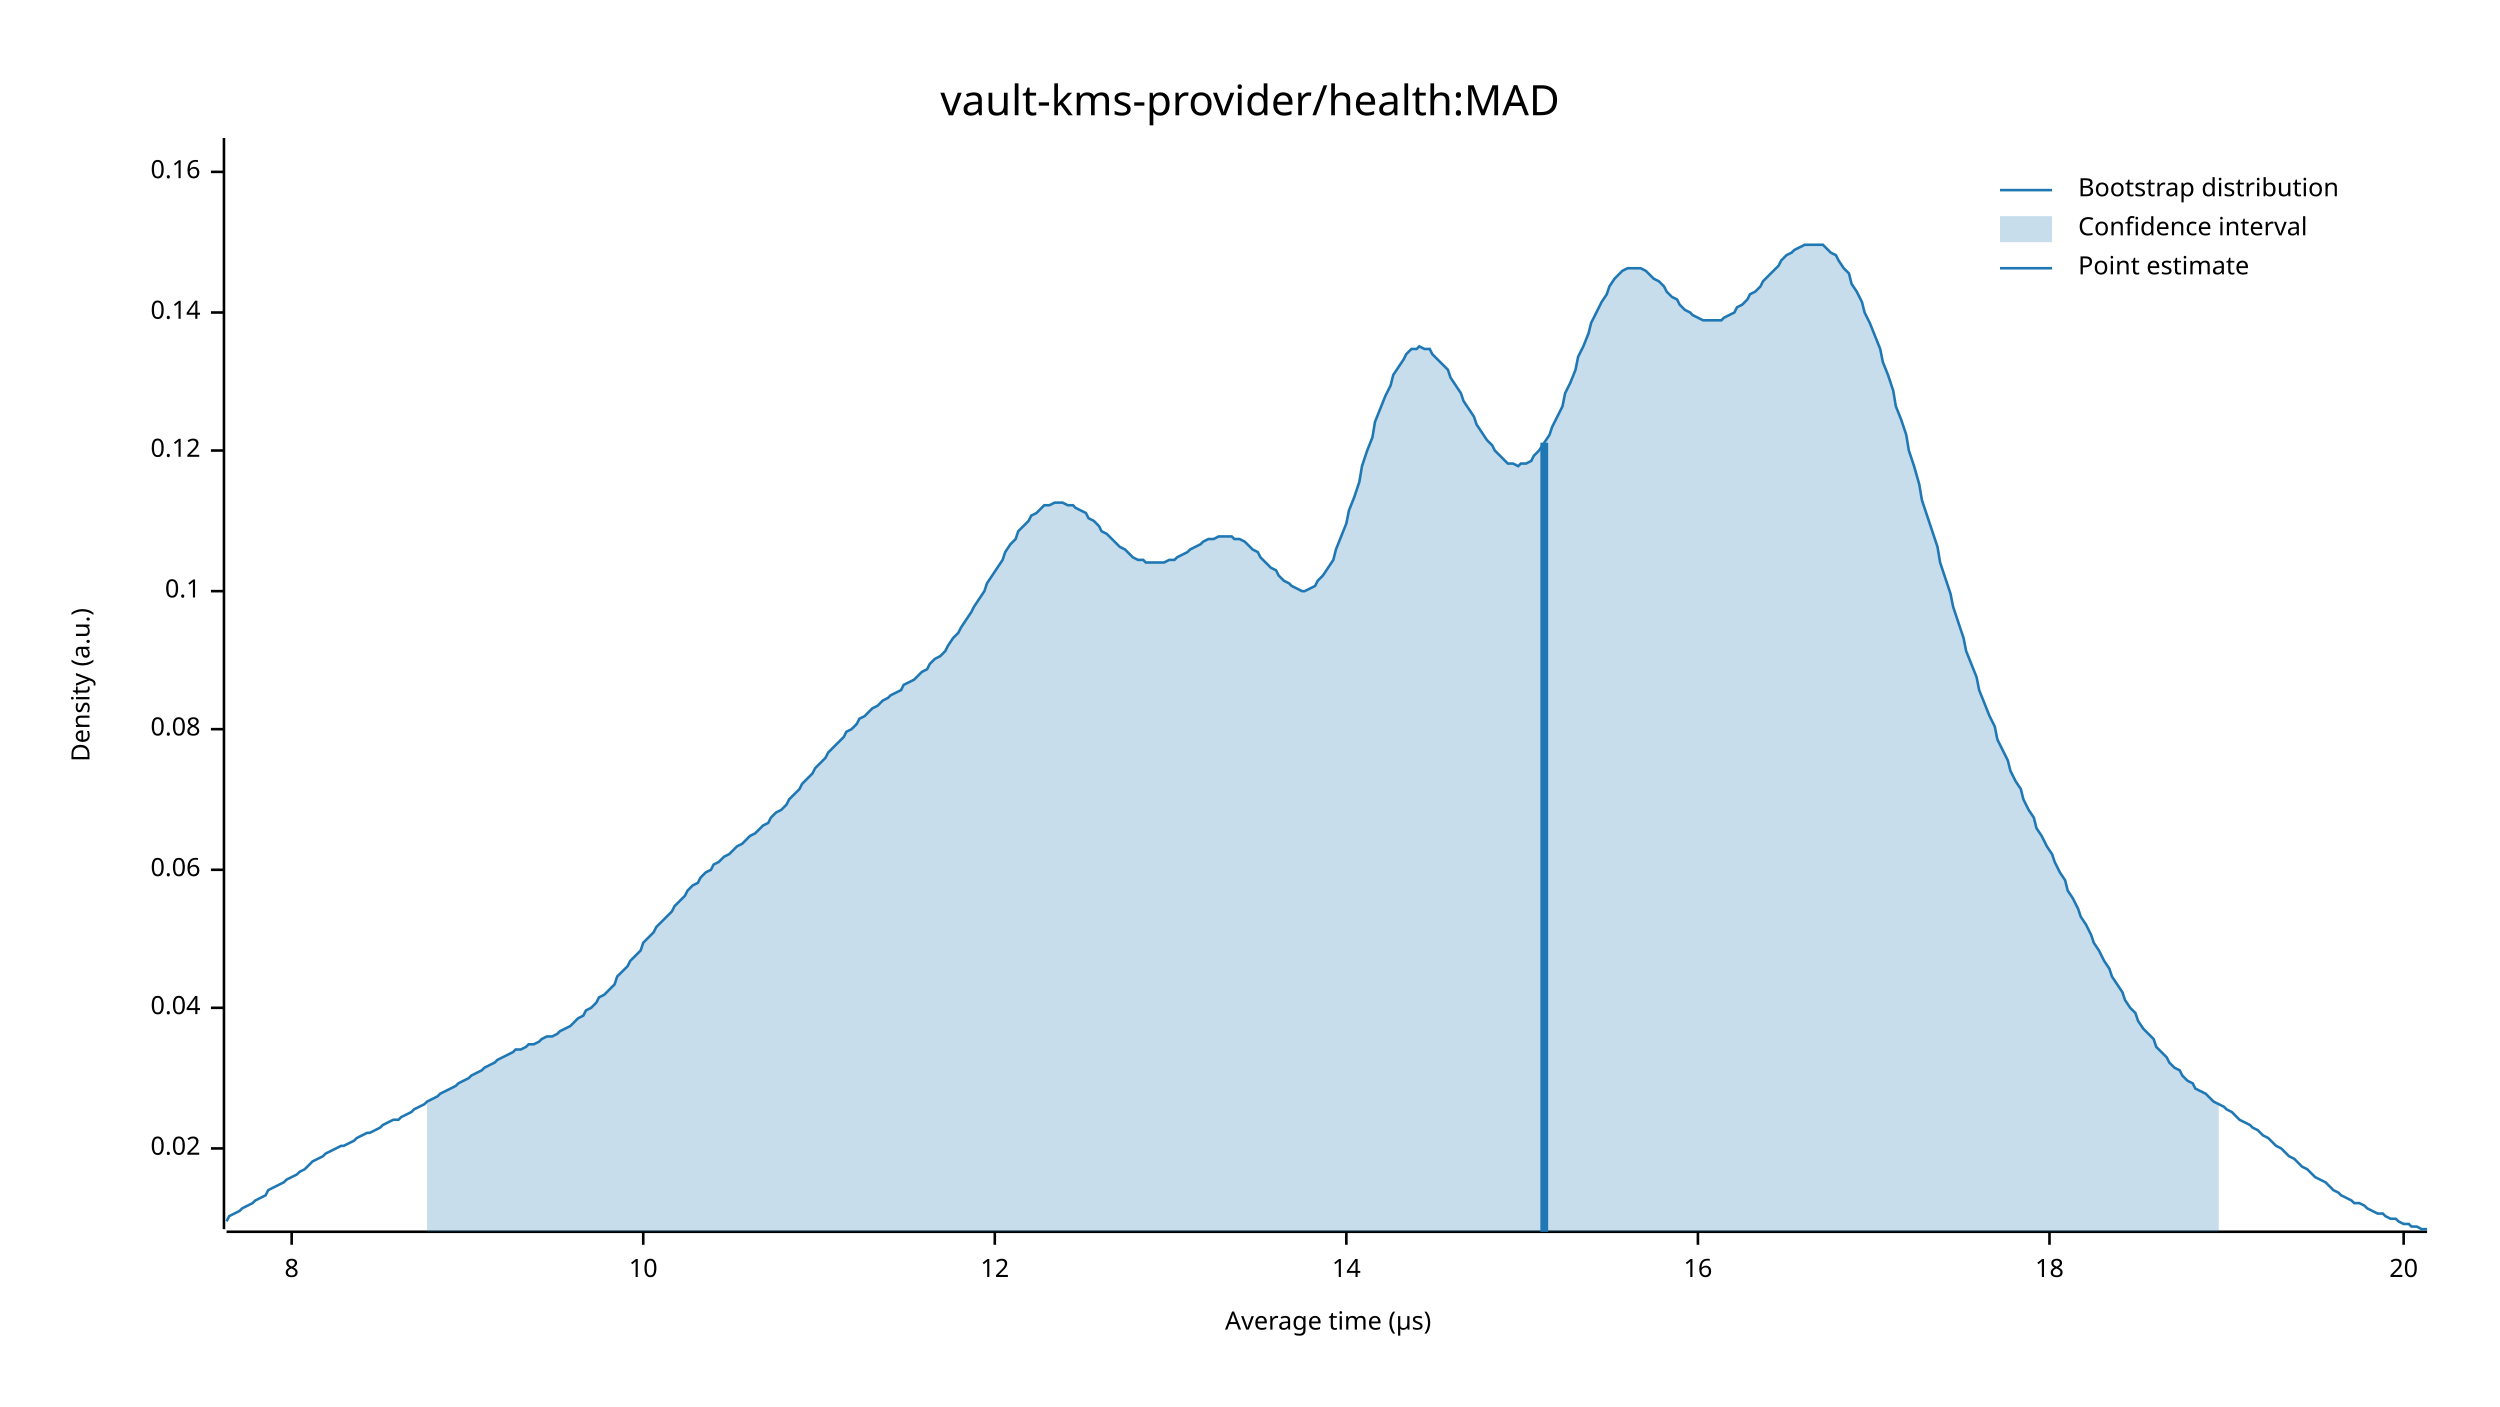
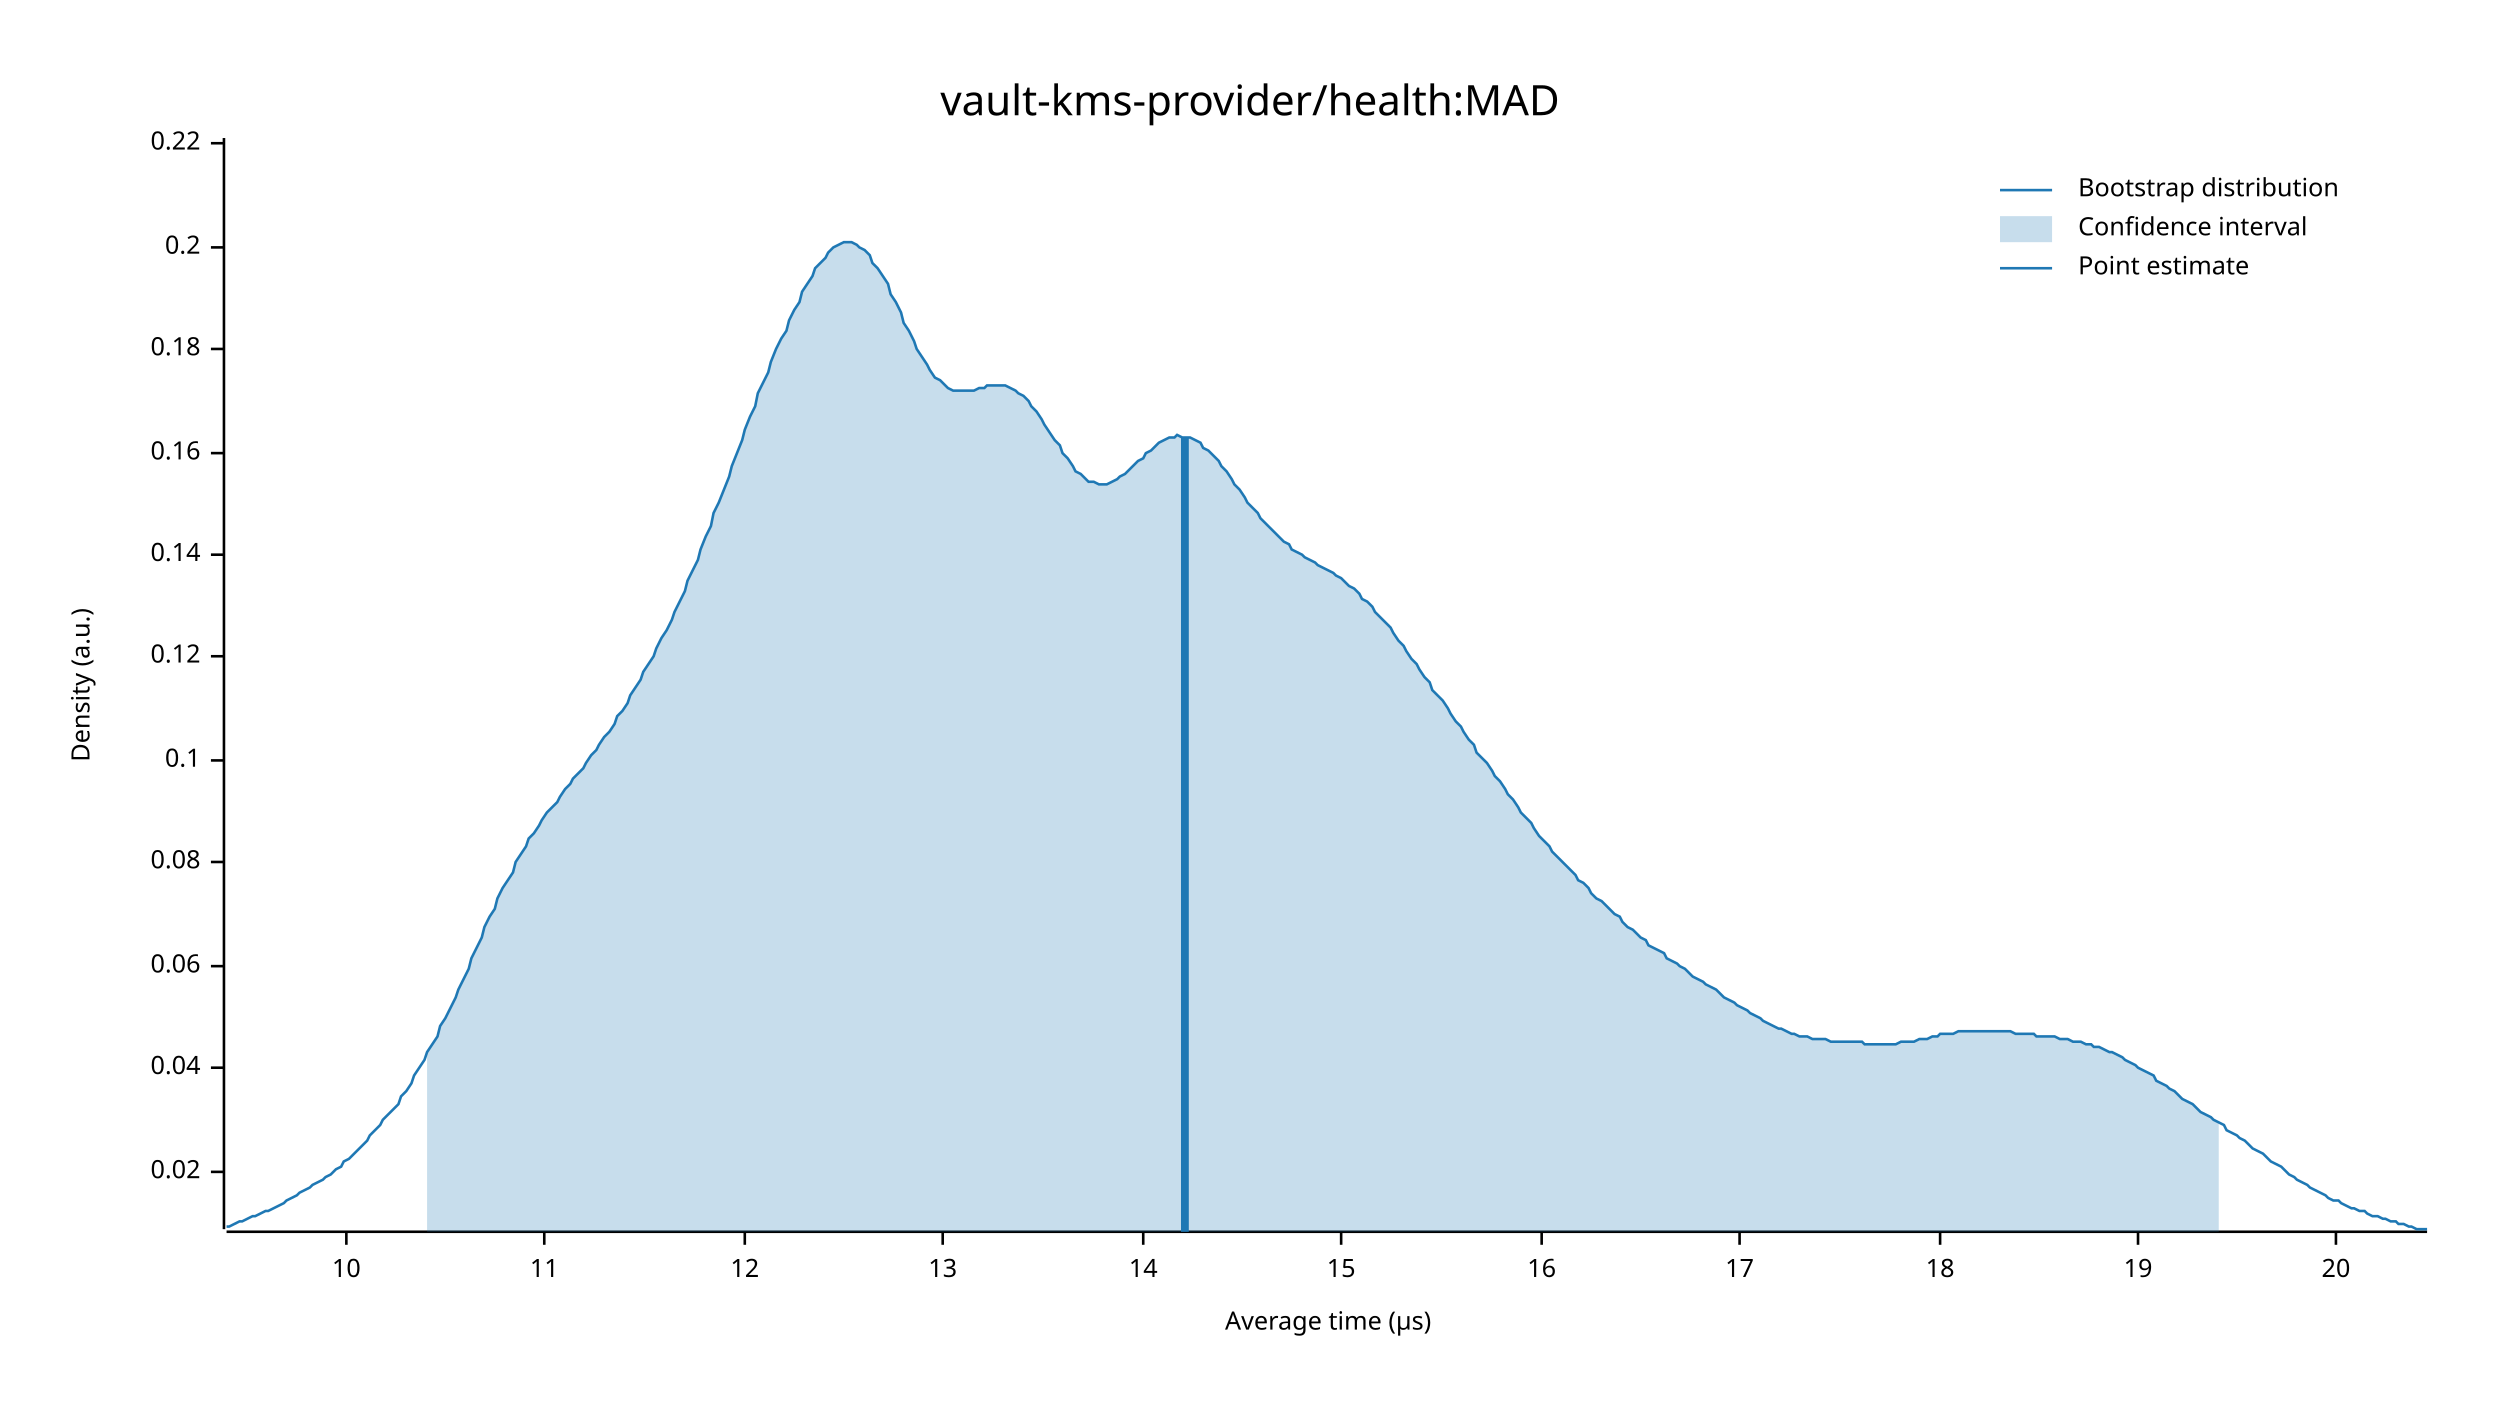
<svg xmlns="http://www.w3.org/2000/svg" width="960" height="540" viewBox="0 0 960 540">
  <text x="480" y="32" dy="0.76em" text-anchor="middle" font-family="sans-serif" font-size="16.129" opacity="1" fill="#000000">
vault-kms-provider/health:MAD
</text>
  <text x="27" y="263" dy="0.76em" text-anchor="middle" font-family="sans-serif" font-size="9.677" opacity="1" fill="#000000" transform="rotate(270, 27, 263)">
Density (a.u.)
</text>
  <text x="510" y="513" dy="-0.5ex" text-anchor="middle" font-family="sans-serif" font-size="9.677" opacity="1" fill="#000000">
Average time (µs)
</text>
  <polyline fill="none" opacity="1" stroke="#000000" stroke-width="1" points="86,53 86,472 " />
-   <text x="77" y="441" dy="0.5ex" text-anchor="end" font-family="sans-serif" font-size="9.677" opacity="1" fill="#000000">
+   <text x="77" y="450" dy="0.5ex" text-anchor="end" font-family="sans-serif" font-size="9.677" opacity="1" fill="#000000">
0.02
</text>
-   <polyline fill="none" opacity="1" stroke="#000000" stroke-width="1" points="81,441 86,441 " />
-   <text x="77" y="387" dy="0.5ex" text-anchor="end" font-family="sans-serif" font-size="9.677" opacity="1" fill="#000000">
+   <polyline fill="none" opacity="1" stroke="#000000" stroke-width="1" points="81,450 86,450 " />
+   <text x="77" y="410" dy="0.5ex" text-anchor="end" font-family="sans-serif" font-size="9.677" opacity="1" fill="#000000">
0.04
</text>
-   <polyline fill="none" opacity="1" stroke="#000000" stroke-width="1" points="81,387 86,387 " />
-   <text x="77" y="334" dy="0.5ex" text-anchor="end" font-family="sans-serif" font-size="9.677" opacity="1" fill="#000000">
+   <polyline fill="none" opacity="1" stroke="#000000" stroke-width="1" points="81,410 86,410 " />
+   <text x="77" y="371" dy="0.5ex" text-anchor="end" font-family="sans-serif" font-size="9.677" opacity="1" fill="#000000">
0.06
</text>
-   <polyline fill="none" opacity="1" stroke="#000000" stroke-width="1" points="81,334 86,334 " />
-   <text x="77" y="280" dy="0.5ex" text-anchor="end" font-family="sans-serif" font-size="9.677" opacity="1" fill="#000000">
+   <polyline fill="none" opacity="1" stroke="#000000" stroke-width="1" points="81,371 86,371 " />
+   <text x="77" y="331" dy="0.5ex" text-anchor="end" font-family="sans-serif" font-size="9.677" opacity="1" fill="#000000">
0.08
</text>
-   <polyline fill="none" opacity="1" stroke="#000000" stroke-width="1" points="81,280 86,280 " />
-   <text x="77" y="227" dy="0.5ex" text-anchor="end" font-family="sans-serif" font-size="9.677" opacity="1" fill="#000000">
+   <polyline fill="none" opacity="1" stroke="#000000" stroke-width="1" points="81,331 86,331 " />
+   <text x="77" y="292" dy="0.5ex" text-anchor="end" font-family="sans-serif" font-size="9.677" opacity="1" fill="#000000">
0.1
</text>
-   <polyline fill="none" opacity="1" stroke="#000000" stroke-width="1" points="81,227 86,227 " />
-   <text x="77" y="173" dy="0.5ex" text-anchor="end" font-family="sans-serif" font-size="9.677" opacity="1" fill="#000000">
+   <polyline fill="none" opacity="1" stroke="#000000" stroke-width="1" points="81,292 86,292 " />
+   <text x="77" y="252" dy="0.5ex" text-anchor="end" font-family="sans-serif" font-size="9.677" opacity="1" fill="#000000">
0.12
</text>
-   <polyline fill="none" opacity="1" stroke="#000000" stroke-width="1" points="81,173 86,173 " />
-   <text x="77" y="120" dy="0.5ex" text-anchor="end" font-family="sans-serif" font-size="9.677" opacity="1" fill="#000000">
+   <polyline fill="none" opacity="1" stroke="#000000" stroke-width="1" points="81,252 86,252 " />
+   <text x="77" y="213" dy="0.5ex" text-anchor="end" font-family="sans-serif" font-size="9.677" opacity="1" fill="#000000">
0.14
</text>
-   <polyline fill="none" opacity="1" stroke="#000000" stroke-width="1" points="81,120 86,120 " />
-   <text x="77" y="66" dy="0.5ex" text-anchor="end" font-family="sans-serif" font-size="9.677" opacity="1" fill="#000000">
+   <polyline fill="none" opacity="1" stroke="#000000" stroke-width="1" points="81,213 86,213 " />
+   <text x="77" y="174" dy="0.5ex" text-anchor="end" font-family="sans-serif" font-size="9.677" opacity="1" fill="#000000">
0.16
</text>
-   <polyline fill="none" opacity="1" stroke="#000000" stroke-width="1" points="81,66 86,66 " />
+   <polyline fill="none" opacity="1" stroke="#000000" stroke-width="1" points="81,174 86,174 " />
+   <text x="77" y="134" dy="0.5ex" text-anchor="end" font-family="sans-serif" font-size="9.677" opacity="1" fill="#000000">
+ 0.18
+ </text>
+   <polyline fill="none" opacity="1" stroke="#000000" stroke-width="1" points="81,134 86,134 " />
+   <text x="77" y="95" dy="0.5ex" text-anchor="end" font-family="sans-serif" font-size="9.677" opacity="1" fill="#000000">
+ 0.2
+ </text>
+   <polyline fill="none" opacity="1" stroke="#000000" stroke-width="1" points="81,95 86,95 " />
+   <text x="77" y="55" dy="0.5ex" text-anchor="end" font-family="sans-serif" font-size="9.677" opacity="1" fill="#000000">
+ 0.22
+ </text>
+   <polyline fill="none" opacity="1" stroke="#000000" stroke-width="1" points="81,55 86,55 " />
  <polyline fill="none" opacity="1" stroke="#000000" stroke-width="1" points="87,473 932,473 " />
-   <text x="112" y="483" dy="0.76em" text-anchor="middle" font-family="sans-serif" font-size="9.677" opacity="1" fill="#000000">
- 8
- </text>
-   <polyline fill="none" opacity="1" stroke="#000000" stroke-width="1" points="112,473 112,478 " />
-   <text x="247" y="483" dy="0.76em" text-anchor="middle" font-family="sans-serif" font-size="9.677" opacity="1" fill="#000000">
+   <text x="133" y="483" dy="0.76em" text-anchor="middle" font-family="sans-serif" font-size="9.677" opacity="1" fill="#000000">
10
</text>
-   <polyline fill="none" opacity="1" stroke="#000000" stroke-width="1" points="247,473 247,478 " />
-   <text x="382" y="483" dy="0.76em" text-anchor="middle" font-family="sans-serif" font-size="9.677" opacity="1" fill="#000000">
+   <polyline fill="none" opacity="1" stroke="#000000" stroke-width="1" points="133,473 133,478 " />
+   <text x="209" y="483" dy="0.76em" text-anchor="middle" font-family="sans-serif" font-size="9.677" opacity="1" fill="#000000">
+ 11
+ </text>
+   <polyline fill="none" opacity="1" stroke="#000000" stroke-width="1" points="209,473 209,478 " />
+   <text x="286" y="483" dy="0.76em" text-anchor="middle" font-family="sans-serif" font-size="9.677" opacity="1" fill="#000000">
12
</text>
-   <polyline fill="none" opacity="1" stroke="#000000" stroke-width="1" points="382,473 382,478 " />
-   <text x="517" y="483" dy="0.76em" text-anchor="middle" font-family="sans-serif" font-size="9.677" opacity="1" fill="#000000">
+   <polyline fill="none" opacity="1" stroke="#000000" stroke-width="1" points="286,473 286,478 " />
+   <text x="362" y="483" dy="0.76em" text-anchor="middle" font-family="sans-serif" font-size="9.677" opacity="1" fill="#000000">
+ 13
+ </text>
+   <polyline fill="none" opacity="1" stroke="#000000" stroke-width="1" points="362,473 362,478 " />
+   <text x="439" y="483" dy="0.76em" text-anchor="middle" font-family="sans-serif" font-size="9.677" opacity="1" fill="#000000">
14
</text>
-   <polyline fill="none" opacity="1" stroke="#000000" stroke-width="1" points="517,473 517,478 " />
-   <text x="652" y="483" dy="0.76em" text-anchor="middle" font-family="sans-serif" font-size="9.677" opacity="1" fill="#000000">
+   <polyline fill="none" opacity="1" stroke="#000000" stroke-width="1" points="439,473 439,478 " />
+   <text x="515" y="483" dy="0.76em" text-anchor="middle" font-family="sans-serif" font-size="9.677" opacity="1" fill="#000000">
+ 15
+ </text>
+   <polyline fill="none" opacity="1" stroke="#000000" stroke-width="1" points="515,473 515,478 " />
+   <text x="592" y="483" dy="0.76em" text-anchor="middle" font-family="sans-serif" font-size="9.677" opacity="1" fill="#000000">
16
</text>
-   <polyline fill="none" opacity="1" stroke="#000000" stroke-width="1" points="652,473 652,478 " />
-   <text x="787" y="483" dy="0.76em" text-anchor="middle" font-family="sans-serif" font-size="9.677" opacity="1" fill="#000000">
+   <polyline fill="none" opacity="1" stroke="#000000" stroke-width="1" points="592,473 592,478 " />
+   <text x="668" y="483" dy="0.76em" text-anchor="middle" font-family="sans-serif" font-size="9.677" opacity="1" fill="#000000">
+ 17
+ </text>
+   <polyline fill="none" opacity="1" stroke="#000000" stroke-width="1" points="668,473 668,478 " />
+   <text x="745" y="483" dy="0.76em" text-anchor="middle" font-family="sans-serif" font-size="9.677" opacity="1" fill="#000000">
18
</text>
-   <polyline fill="none" opacity="1" stroke="#000000" stroke-width="1" points="787,473 787,478 " />
-   <text x="923" y="483" dy="0.76em" text-anchor="middle" font-family="sans-serif" font-size="9.677" opacity="1" fill="#000000">
+   <polyline fill="none" opacity="1" stroke="#000000" stroke-width="1" points="745,473 745,478 " />
+   <text x="821" y="483" dy="0.76em" text-anchor="middle" font-family="sans-serif" font-size="9.677" opacity="1" fill="#000000">
+ 19
+ </text>
+   <polyline fill="none" opacity="1" stroke="#000000" stroke-width="1" points="821,473 821,478 " />
+   <text x="897" y="483" dy="0.76em" text-anchor="middle" font-family="sans-serif" font-size="9.677" opacity="1" fill="#000000">
20
</text>
-   <polyline fill="none" opacity="1" stroke="#000000" stroke-width="1" points="923,473 923,478 " />
-   <polyline fill="none" opacity="1" stroke="#1F78B4" stroke-width="1" points="87,469 88,467 90,466 92,465 93,464 95,463 97,462 98,461 100,460 102,459 103,457 105,456 107,455 109,454 110,453 112,452 114,451 115,450 117,449 119,447 120,446 122,445 124,444 125,443 127,442 129,441 131,440 132,440 134,439 136,438 137,437 139,436 141,435 142,435 144,434 146,433 147,432 149,431 151,430 153,430 154,429 156,428 158,427 159,426 161,425 163,424 164,423 166,422 168,421 169,420 171,419 173,418 175,417 176,416 178,415 180,414 181,413 183,412 185,411 186,410 188,409 190,408 191,407 193,406 195,405 197,404 198,403 200,403 202,402 203,401 205,401 207,400 208,399 210,398 212,398 214,397 215,396 217,395 219,394 220,393 222,391 224,390 225,388 227,387 229,385 230,383 232,382 234,380 236,378 237,375 239,373 241,371 242,369 244,367 246,365 247,362 249,360 251,358 252,356 254,354 256,352 258,350 259,348 261,346 263,344 264,342 266,340 268,339 269,337 271,335 273,334 274,332 276,331 278,329 280,328 281,327 283,325 285,324 286,323 288,321 290,320 291,319 293,317 295,316 296,314 298,312 300,311 302,309 303,307 305,305 307,303 308,301 310,299 312,297 313,295 315,293 317,291 318,289 320,287 322,285 324,283 325,281 327,280 329,278 330,276 332,275 334,273 335,272 337,271 339,269 341,268 342,267 344,266 346,265 347,263 349,262 351,261 352,260 354,258 356,257 357,255 359,253 361,252 363,250 364,248 366,245 368,243 369,241 371,238 373,235 374,233 376,230 378,227 379,224 381,221 383,218 385,215 386,212 388,209 390,207 391,204 393,202 395,200 396,198 398,197 400,195 401,194 403,194 405,193 407,193 408,193 410,194 412,194 413,195 415,196 417,197 418,199 420,200 422,202 423,204 425,205 427,207 429,209 430,210 432,211 434,213 435,214 437,215 439,215 440,216 442,216 444,216 445,216 447,216 449,215 451,215 452,214 454,213 456,212 457,211 459,210 461,209 462,208 464,207 466,207 468,206 469,206 471,206 473,206 474,207 476,207 478,208 479,209 481,211 483,212 484,214 486,216 488,218 490,219 491,221 493,223 495,224 496,225 498,226 500,227 501,227 503,226 505,225 506,223 508,221 510,218 512,215 513,211 515,206 517,201 518,196 520,191 522,185 523,179 525,173 527,168 528,162 530,157 532,152 534,148 535,144 537,141 539,138 540,136 542,134 544,134 545,133 547,134 549,134 550,136 552,138 554,140 556,142 557,145 559,148 561,151 562,154 564,157 566,160 567,163 569,166 571,169 573,171 574,173 576,175 578,177 579,178 581,178 583,179 584,178 586,178 588,177 589,175 591,173 593,170 595,167 596,164 598,160 600,156 601,151 603,147 605,142 606,137 608,133 610,128 611,124 613,120 615,116 617,113 618,110 620,107 622,105 623,104 625,103 627,103 628,103 630,103 632,104 633,105 635,107 637,108 639,110 640,112 642,114 644,115 645,117 647,119 649,120 650,121 652,122 654,123 655,123 657,123 659,123 661,123 662,122 664,121 666,120 667,118 669,117 671,115 672,113 674,112 676,110 677,108 679,106 681,104 683,102 684,100 686,98 688,97 689,96 691,95 693,94 694,94 696,94 698,94 700,94 701,95 703,97 705,98 706,100 708,103 710,105 711,109 713,112 715,116 716,120 718,124 720,129 722,134 723,139 725,144 727,150 728,156 730,161 732,167 733,173 735,179 737,186 738,192 740,198 742,204 744,210 745,216 747,222 749,228 750,233 752,239 754,245 755,250 757,255 759,260 760,265 762,270 764,275 766,279 767,284 769,288 771,292 772,296 774,300 776,303 777,307 779,311 781,314 782,318 784,321 786,325 788,328 789,331 791,335 793,338 794,342 796,345 798,349 799,352 801,355 803,359 804,362 806,365 808,369 810,372 811,375 813,378 815,381 816,384 818,387 820,389 821,392 823,395 825,397 827,399 828,402 830,404 832,406 833,408 835,410 837,411 838,413 840,415 842,416 843,418 845,419 847,420 849,422 850,423 852,424 854,425 855,426 857,427 859,429 860,430 862,431 864,432 865,433 867,434 869,436 871,437 872,438 874,440 876,441 877,442 879,444 881,445 882,446 884,448 886,449 887,450 889,452 891,453 893,454 894,455 896,457 898,458 899,459 901,460 903,461 904,462 906,462 908,463 909,464 911,465 913,466 915,466 916,467 918,468 920,468 921,469 923,470 925,470 926,471 928,471 930,472 932,472 " />
-   <polygon opacity="0.25" fill="#1F78B4" points="164,423 166,422 168,421 169,420 171,419 173,418 175,417 176,416 178,415 180,414 181,413 183,412 185,411 186,410 188,409 190,408 191,407 193,406 195,405 197,404 198,403 200,403 202,402 203,401 205,401 207,400 208,399 210,398 212,398 214,397 215,396 217,395 219,394 220,393 222,391 224,390 225,388 227,387 229,385 230,383 232,382 234,380 236,378 237,375 239,373 241,371 242,369 244,367 246,365 247,362 249,360 251,358 252,356 254,354 256,352 258,350 259,348 261,346 263,344 264,342 266,340 268,339 269,337 271,335 273,334 274,332 276,331 278,329 280,328 281,327 283,325 285,324 286,323 288,321 290,320 291,319 293,317 295,316 296,314 298,312 300,311 302,309 303,307 305,305 307,303 308,301 310,299 312,297 313,295 315,293 317,291 318,289 320,287 322,285 324,283 325,281 327,280 329,278 330,276 332,275 334,273 335,272 337,271 339,269 341,268 342,267 344,266 346,265 347,263 349,262 351,261 352,260 354,258 356,257 357,255 359,253 361,252 363,250 364,248 366,245 368,243 369,241 371,238 373,235 374,233 376,230 378,227 379,224 381,221 383,218 385,215 386,212 388,209 390,207 391,204 393,202 395,200 396,198 398,197 400,195 401,194 403,194 405,193 407,193 408,193 410,194 412,194 413,195 415,196 417,197 418,199 420,200 422,202 423,204 425,205 427,207 429,209 430,210 432,211 434,213 435,214 437,215 439,215 440,216 442,216 444,216 445,216 447,216 449,215 451,215 452,214 454,213 456,212 457,211 459,210 461,209 462,208 464,207 466,207 468,206 469,206 471,206 473,206 474,207 476,207 478,208 479,209 481,211 483,212 484,214 486,216 488,218 490,219 491,221 493,223 495,224 496,225 498,226 500,227 501,227 503,226 505,225 506,223 508,221 510,218 512,215 513,211 515,206 517,201 518,196 520,191 522,185 523,179 525,173 527,168 528,162 530,157 532,152 534,148 535,144 537,141 539,138 540,136 542,134 544,134 545,133 547,134 549,134 550,136 552,138 554,140 556,142 557,145 559,148 561,151 562,154 564,157 566,160 567,163 569,166 571,169 573,171 574,173 576,175 578,177 579,178 581,178 583,179 584,178 586,178 588,177 589,175 591,173 593,170 595,167 596,164 598,160 600,156 601,151 603,147 605,142 606,137 608,133 610,128 611,124 613,120 615,116 617,113 618,110 620,107 622,105 623,104 625,103 627,103 628,103 630,103 632,104 633,105 635,107 637,108 639,110 640,112 642,114 644,115 645,117 647,119 649,120 650,121 652,122 654,123 655,123 657,123 659,123 661,123 662,122 664,121 666,120 667,118 669,117 671,115 672,113 674,112 676,110 677,108 679,106 681,104 683,102 684,100 686,98 688,97 689,96 691,95 693,94 694,94 696,94 698,94 700,94 701,95 703,97 705,98 706,100 708,103 710,105 711,109 713,112 715,116 716,120 718,124 720,129 722,134 723,139 725,144 727,150 728,156 730,161 732,167 733,173 735,179 737,186 738,192 740,198 742,204 744,210 745,216 747,222 749,228 750,233 752,239 754,245 755,250 757,255 759,260 760,265 762,270 764,275 766,279 767,284 769,288 771,292 772,296 774,300 776,303 777,307 779,311 781,314 782,318 784,321 786,325 788,328 789,331 791,335 793,338 794,342 796,345 798,349 799,352 801,355 803,359 804,362 806,365 808,369 810,372 811,375 813,378 815,381 816,384 818,387 820,389 821,392 823,395 825,397 827,399 828,402 830,404 832,406 833,408 835,410 837,411 838,413 840,415 842,416 843,418 845,419 847,420 849,422 850,423 852,424 852,473 164,473 " />
-   <polyline fill="none" opacity="1" stroke="#1F78B4" stroke-width="3" points="593,473 593,170 " />
+   <polyline fill="none" opacity="1" stroke="#000000" stroke-width="1" points="897,473 897,478 " />
+   <polyline fill="none" opacity="1" stroke="#1F78B4" stroke-width="1" points="87,471 88,471 90,470 92,469 93,469 95,468 97,467 98,467 100,466 102,465 103,465 105,464 107,463 109,462 110,461 112,460 114,459 115,458 117,457 119,456 120,455 122,454 124,453 125,452 127,451 129,449 131,448 132,446 134,445 136,443 137,442 139,440 141,438 142,436 144,434 146,432 147,430 149,428 151,426 153,424 154,421 156,419 158,416 159,413 161,410 163,407 164,404 166,401 168,398 169,394 171,391 173,387 175,383 176,380 178,376 180,372 181,368 183,364 185,360 186,356 188,352 190,349 191,345 193,341 195,338 197,335 198,331 200,328 202,325 203,322 205,320 207,317 208,315 210,312 212,310 214,308 215,306 217,303 219,301 220,299 222,297 224,295 225,293 227,290 229,288 230,286 232,283 234,281 236,278 237,275 239,273 241,270 242,267 244,264 246,261 247,258 249,255 251,252 252,249 254,245 256,242 258,238 259,235 261,231 263,227 264,223 266,219 268,215 269,211 271,206 273,202 274,197 276,193 278,188 280,183 281,179 283,174 285,169 286,165 288,160 290,156 291,151 293,147 295,143 296,139 298,134 300,130 302,127 303,123 305,119 307,116 308,112 310,109 312,106 313,103 315,101 317,99 318,97 320,95 322,94 324,93 325,93 327,93 329,94 330,95 332,96 334,98 335,101 337,103 339,106 341,109 342,113 344,116 346,120 347,124 349,127 351,131 352,134 354,137 356,140 357,142 359,145 361,146 363,148 364,149 366,150 368,150 369,150 371,150 373,150 374,150 376,149 378,149 379,148 381,148 383,148 385,148 386,148 388,149 390,150 391,151 393,152 395,154 396,156 398,158 400,161 401,163 403,166 405,169 407,171 408,174 410,176 412,179 413,181 415,182 417,184 418,185 420,185 422,186 423,186 425,186 427,185 429,184 430,183 432,182 434,180 435,179 437,177 439,176 440,174 442,173 444,171 445,170 447,169 449,168 451,168 452,167 454,168 456,168 457,168 459,169 461,170 462,172 464,173 466,175 468,177 469,179 471,181 473,184 474,186 476,188 478,191 479,193 481,195 483,197 484,199 486,201 488,203 490,205 491,206 493,208 495,209 496,211 498,212 500,213 501,214 503,215 505,216 506,217 508,218 510,219 512,220 513,221 515,222 517,224 518,225 520,226 522,228 523,230 525,231 527,233 528,235 530,237 532,239 534,241 535,243 537,246 539,248 540,250 542,253 544,255 545,257 547,260 549,262 550,265 552,267 554,269 556,272 557,274 559,277 561,279 562,281 564,284 566,286 567,289 569,291 571,293 573,296 574,298 576,300 578,303 579,305 581,307 583,310 584,312 586,314 588,316 589,318 591,321 593,323 595,325 596,327 598,329 600,331 601,332 603,334 605,336 606,338 608,339 610,341 611,343 613,345 615,346 617,348 618,349 620,351 622,352 623,354 625,356 627,357 628,358 630,360 632,361 633,363 635,364 637,365 639,366 640,368 642,369 644,370 645,371 647,372 649,374 650,375 652,376 654,377 655,378 657,379 659,380 661,382 662,383 664,384 666,385 667,386 669,387 671,388 672,389 674,390 676,391 677,392 679,393 681,394 683,395 684,395 686,396 688,397 689,397 691,398 693,398 694,398 696,399 698,399 700,399 701,399 703,400 705,400 706,400 708,400 710,400 711,400 713,400 715,400 716,401 718,401 720,401 722,401 723,401 725,401 727,401 728,401 730,400 732,400 733,400 735,400 737,399 738,399 740,399 742,398 744,398 745,397 747,397 749,397 750,397 752,396 754,396 755,396 757,396 759,396 760,396 762,396 764,396 766,396 767,396 769,396 771,396 772,396 774,397 776,397 777,397 779,397 781,397 782,398 784,398 786,398 788,398 789,398 791,399 793,399 794,399 796,400 798,400 799,400 801,401 803,401 804,402 806,402 808,403 810,404 811,404 813,405 815,406 816,407 818,408 820,409 821,410 823,411 825,412 827,413 828,415 830,416 832,417 833,418 835,419 837,421 838,422 840,423 842,424 843,425 845,427 847,428 849,429 850,430 852,431 854,432 855,434 857,435 859,436 860,437 862,438 864,440 865,441 867,442 869,443 871,445 872,446 874,447 876,448 877,449 879,451 881,452 882,453 884,454 886,455 887,456 889,457 891,458 893,459 894,460 896,461 898,461 899,462 901,463 903,464 904,464 906,465 908,465 909,466 911,467 913,467 915,468 916,468 918,469 920,469 921,470 923,470 925,471 926,471 928,472 930,472 932,472 " />
+   <polygon opacity="0.25" fill="#1F78B4" points="164,404 166,401 168,398 169,394 171,391 173,387 175,383 176,380 178,376 180,372 181,368 183,364 185,360 186,356 188,352 190,349 191,345 193,341 195,338 197,335 198,331 200,328 202,325 203,322 205,320 207,317 208,315 210,312 212,310 214,308 215,306 217,303 219,301 220,299 222,297 224,295 225,293 227,290 229,288 230,286 232,283 234,281 236,278 237,275 239,273 241,270 242,267 244,264 246,261 247,258 249,255 251,252 252,249 254,245 256,242 258,238 259,235 261,231 263,227 264,223 266,219 268,215 269,211 271,206 273,202 274,197 276,193 278,188 280,183 281,179 283,174 285,169 286,165 288,160 290,156 291,151 293,147 295,143 296,139 298,134 300,130 302,127 303,123 305,119 307,116 308,112 310,109 312,106 313,103 315,101 317,99 318,97 320,95 322,94 324,93 325,93 327,93 329,94 330,95 332,96 334,98 335,101 337,103 339,106 341,109 342,113 344,116 346,120 347,124 349,127 351,131 352,134 354,137 356,140 357,142 359,145 361,146 363,148 364,149 366,150 368,150 369,150 371,150 373,150 374,150 376,149 378,149 379,148 381,148 383,148 385,148 386,148 388,149 390,150 391,151 393,152 395,154 396,156 398,158 400,161 401,163 403,166 405,169 407,171 408,174 410,176 412,179 413,181 415,182 417,184 418,185 420,185 422,186 423,186 425,186 427,185 429,184 430,183 432,182 434,180 435,179 437,177 439,176 440,174 442,173 444,171 445,170 447,169 449,168 451,168 452,167 454,168 456,168 457,168 459,169 461,170 462,172 464,173 466,175 468,177 469,179 471,181 473,184 474,186 476,188 478,191 479,193 481,195 483,197 484,199 486,201 488,203 490,205 491,206 493,208 495,209 496,211 498,212 500,213 501,214 503,215 505,216 506,217 508,218 510,219 512,220 513,221 515,222 517,224 518,225 520,226 522,228 523,230 525,231 527,233 528,235 530,237 532,239 534,241 535,243 537,246 539,248 540,250 542,253 544,255 545,257 547,260 549,262 550,265 552,267 554,269 556,272 557,274 559,277 561,279 562,281 564,284 566,286 567,289 569,291 571,293 573,296 574,298 576,300 578,303 579,305 581,307 583,310 584,312 586,314 588,316 589,318 591,321 593,323 595,325 596,327 598,329 600,331 601,332 603,334 605,336 606,338 608,339 610,341 611,343 613,345 615,346 617,348 618,349 620,351 622,352 623,354 625,356 627,357 628,358 630,360 632,361 633,363 635,364 637,365 639,366 640,368 642,369 644,370 645,371 647,372 649,374 650,375 652,376 654,377 655,378 657,379 659,380 661,382 662,383 664,384 666,385 667,386 669,387 671,388 672,389 674,390 676,391 677,392 679,393 681,394 683,395 684,395 686,396 688,397 689,397 691,398 693,398 694,398 696,399 698,399 700,399 701,399 703,400 705,400 706,400 708,400 710,400 711,400 713,400 715,400 716,401 718,401 720,401 722,401 723,401 725,401 727,401 728,401 730,400 732,400 733,400 735,400 737,399 738,399 740,399 742,398 744,398 745,397 747,397 749,397 750,397 752,396 754,396 755,396 757,396 759,396 760,396 762,396 764,396 766,396 767,396 769,396 771,396 772,396 774,397 776,397 777,397 779,397 781,397 782,398 784,398 786,398 788,398 789,398 791,399 793,399 794,399 796,400 798,400 799,400 801,401 803,401 804,402 806,402 808,403 810,404 811,404 813,405 815,406 816,407 818,408 820,409 821,410 823,411 825,412 827,413 828,415 830,416 832,417 833,418 835,419 837,421 838,422 840,423 842,424 843,425 845,427 847,428 849,429 850,430 852,431 852,473 164,473 " />
+   <polyline fill="none" opacity="1" stroke="#1F78B4" stroke-width="3" points="455,473 455,168 " />
  <text x="798" y="68" dy="0.76em" text-anchor="start" font-family="sans-serif" font-size="9.677" opacity="1" fill="#000000">
Bootstrap distribution
</text>
  <text x="798" y="83" dy="0.76em" text-anchor="start" font-family="sans-serif" font-size="9.677" opacity="1" fill="#000000">
Confidence interval
</text>
  <text x="798" y="98" dy="0.76em" text-anchor="start" font-family="sans-serif" font-size="9.677" opacity="1" fill="#000000">
Point estimate
</text>
  <polyline fill="none" opacity="1" stroke="#1F78B4" stroke-width="1" points="768,73 788,73 " />
  <rect x="768" y="83" width="20" height="10" opacity="0.25" fill="#1F78B4" stroke="none" />
  <polyline fill="none" opacity="1" stroke="#1F78B4" stroke-width="1" points="768,103 788,103 " />
</svg>
